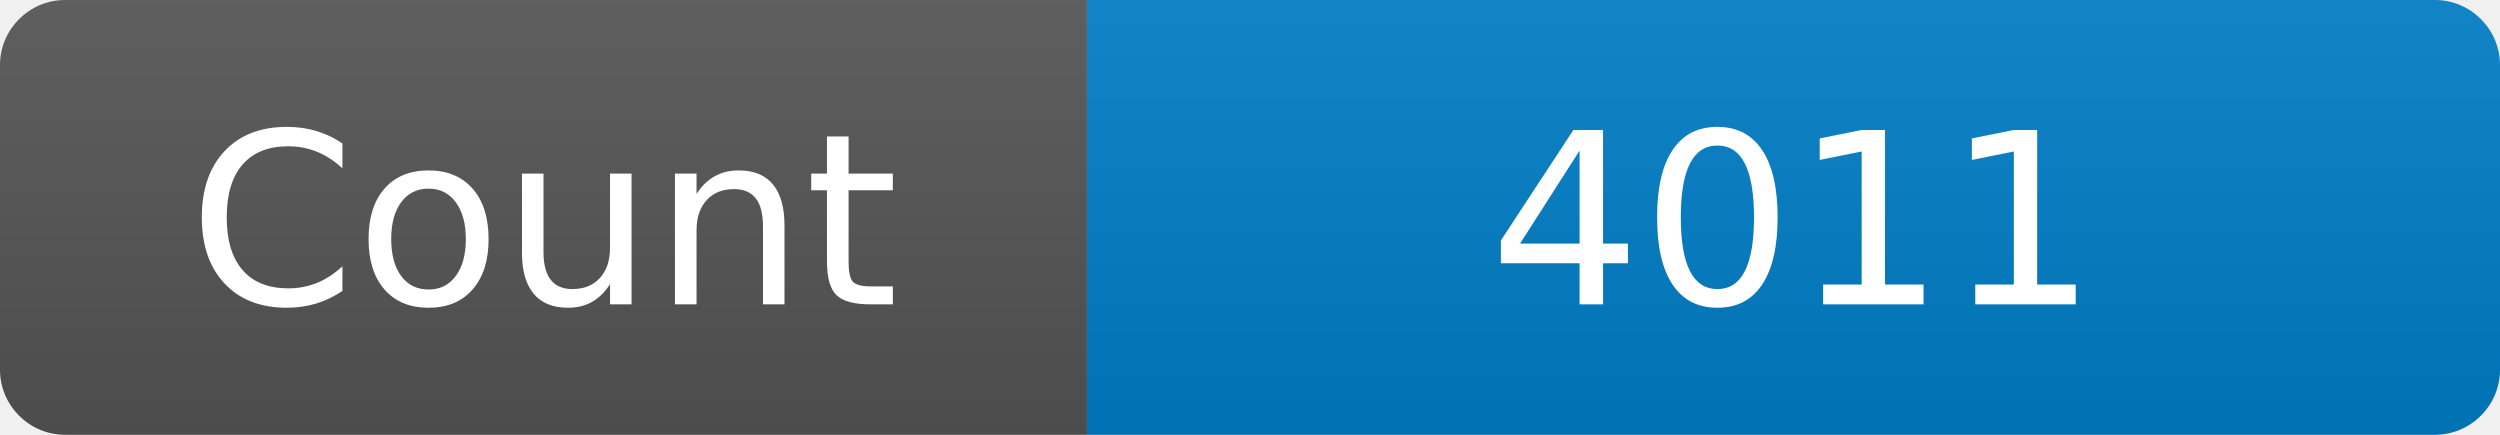
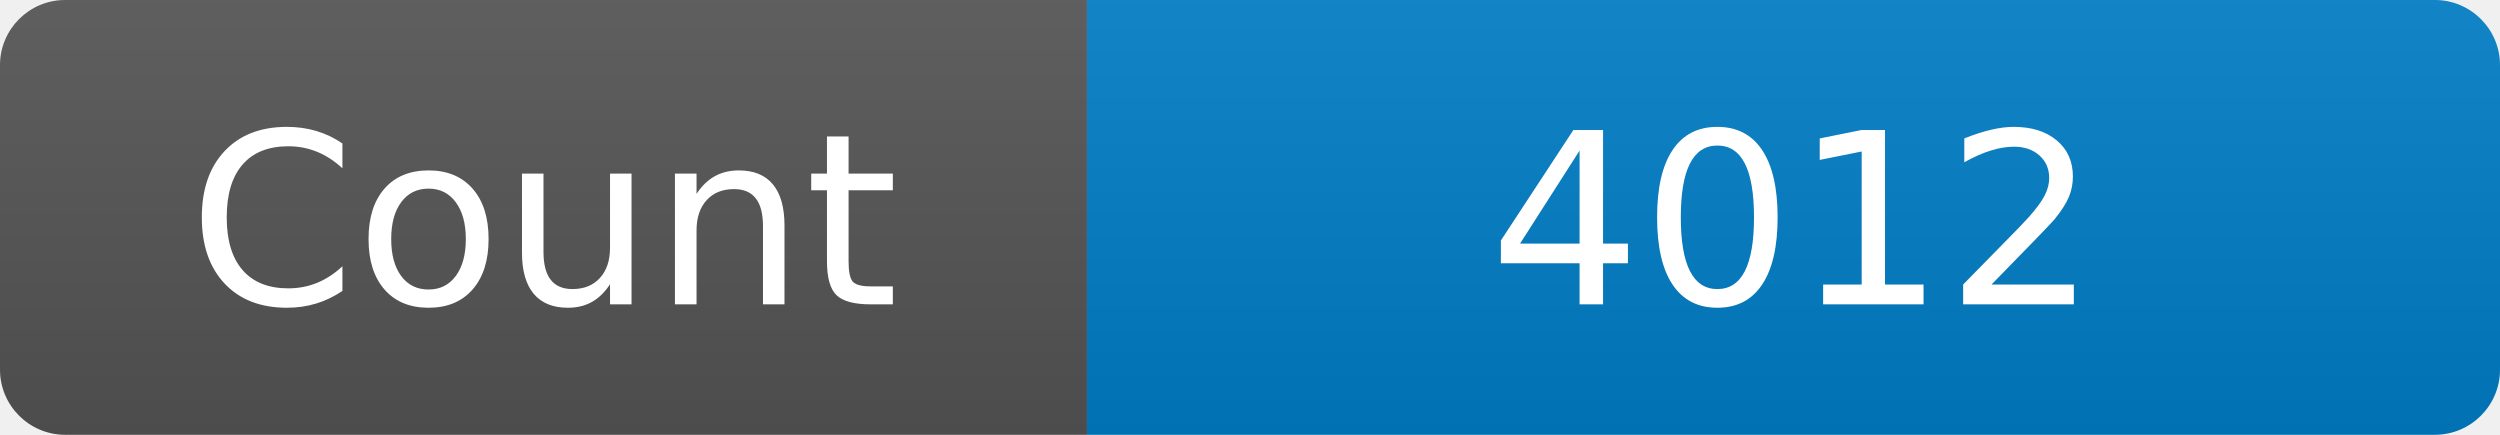
<svg xmlns="http://www.w3.org/2000/svg" width="115" height="20" role="img" aria-label="Maintained?: yes">
  <linearGradient id="s" x2="0" y2="100%">
    <stop offset="0" stop-color="#bbb" stop-opacity=".1" />
    <stop offset="1" stop-opacity=".1" />
  </linearGradient>
  <clipPath id="r">
    <rect width="115" height="20" rx="3" fill="#fff" />
  </clipPath>
  <g clip-path="url(#r)">
    <rect width="50" height="20" fill="#555" />
    <rect x="50" width="160" height="20" fill="#007ec6" />
    <rect width="115" height="20" fill="url(#s)" />
  </g>
  <g fill="#fff" text-anchor="middle" font-family="Verdana,Geneva,DejaVu Sans,sans-serif" font-size="110">
    <text x="250" y="140" transform="scale(.1)" fill="#fff">Count</text>
-     <text x="825" y="140" transform="scale(.1)" fill="#fff">4011</text>
+     <text x="825" y="140" transform="scale(.1)" fill="#fff">4012</text>
  </g>
</svg>
